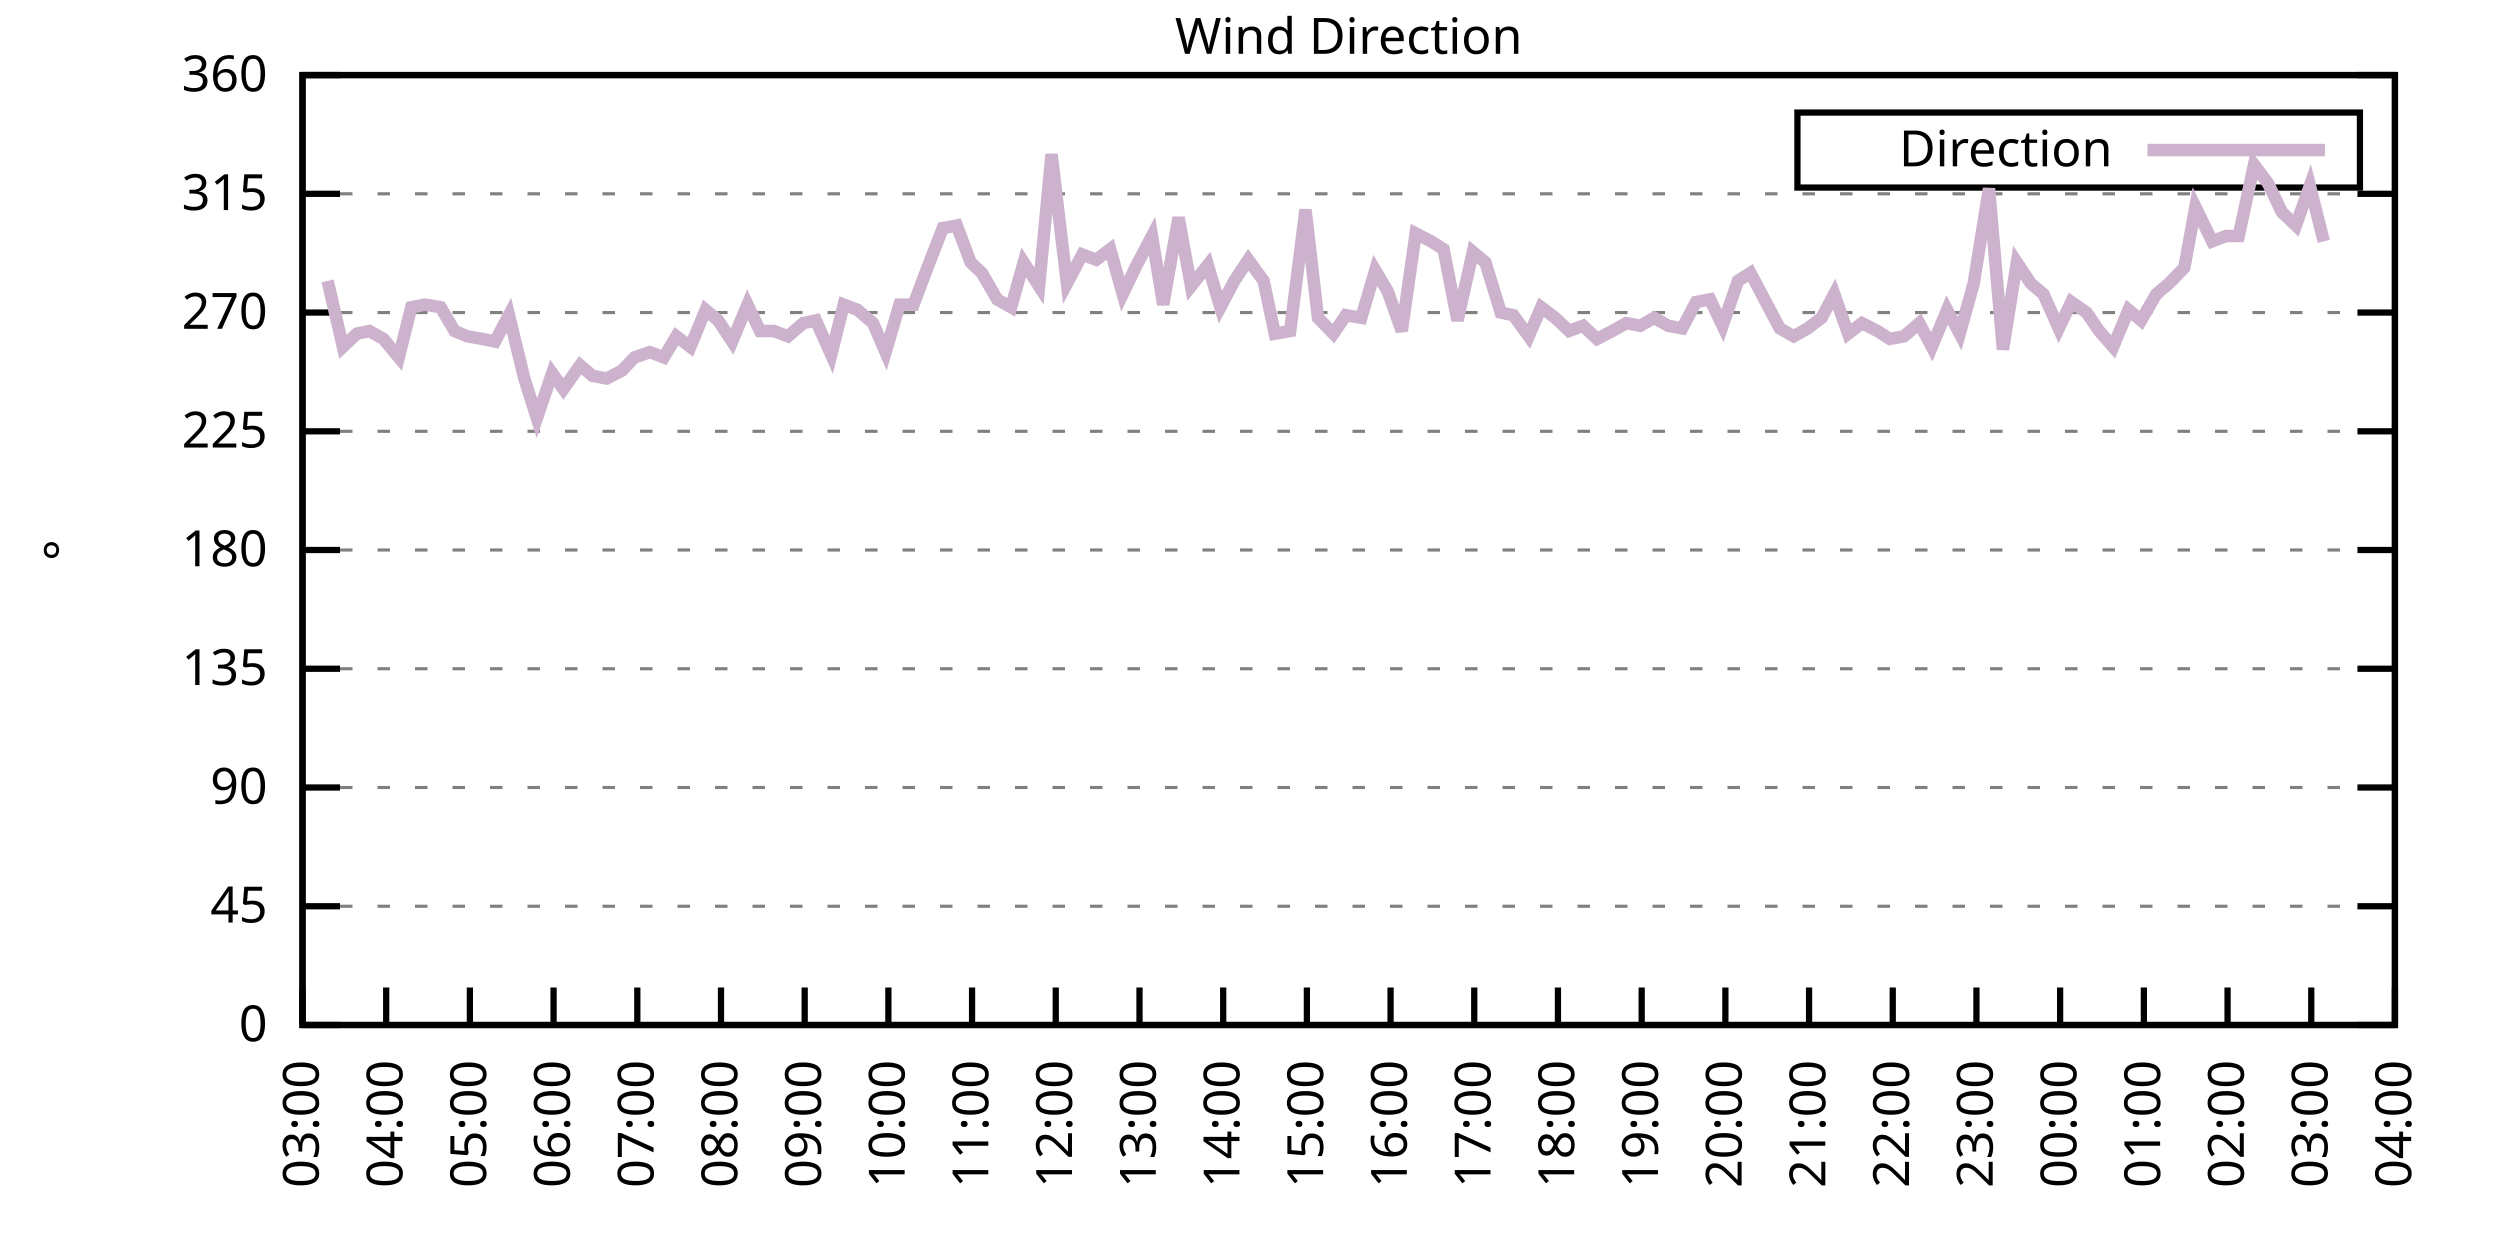
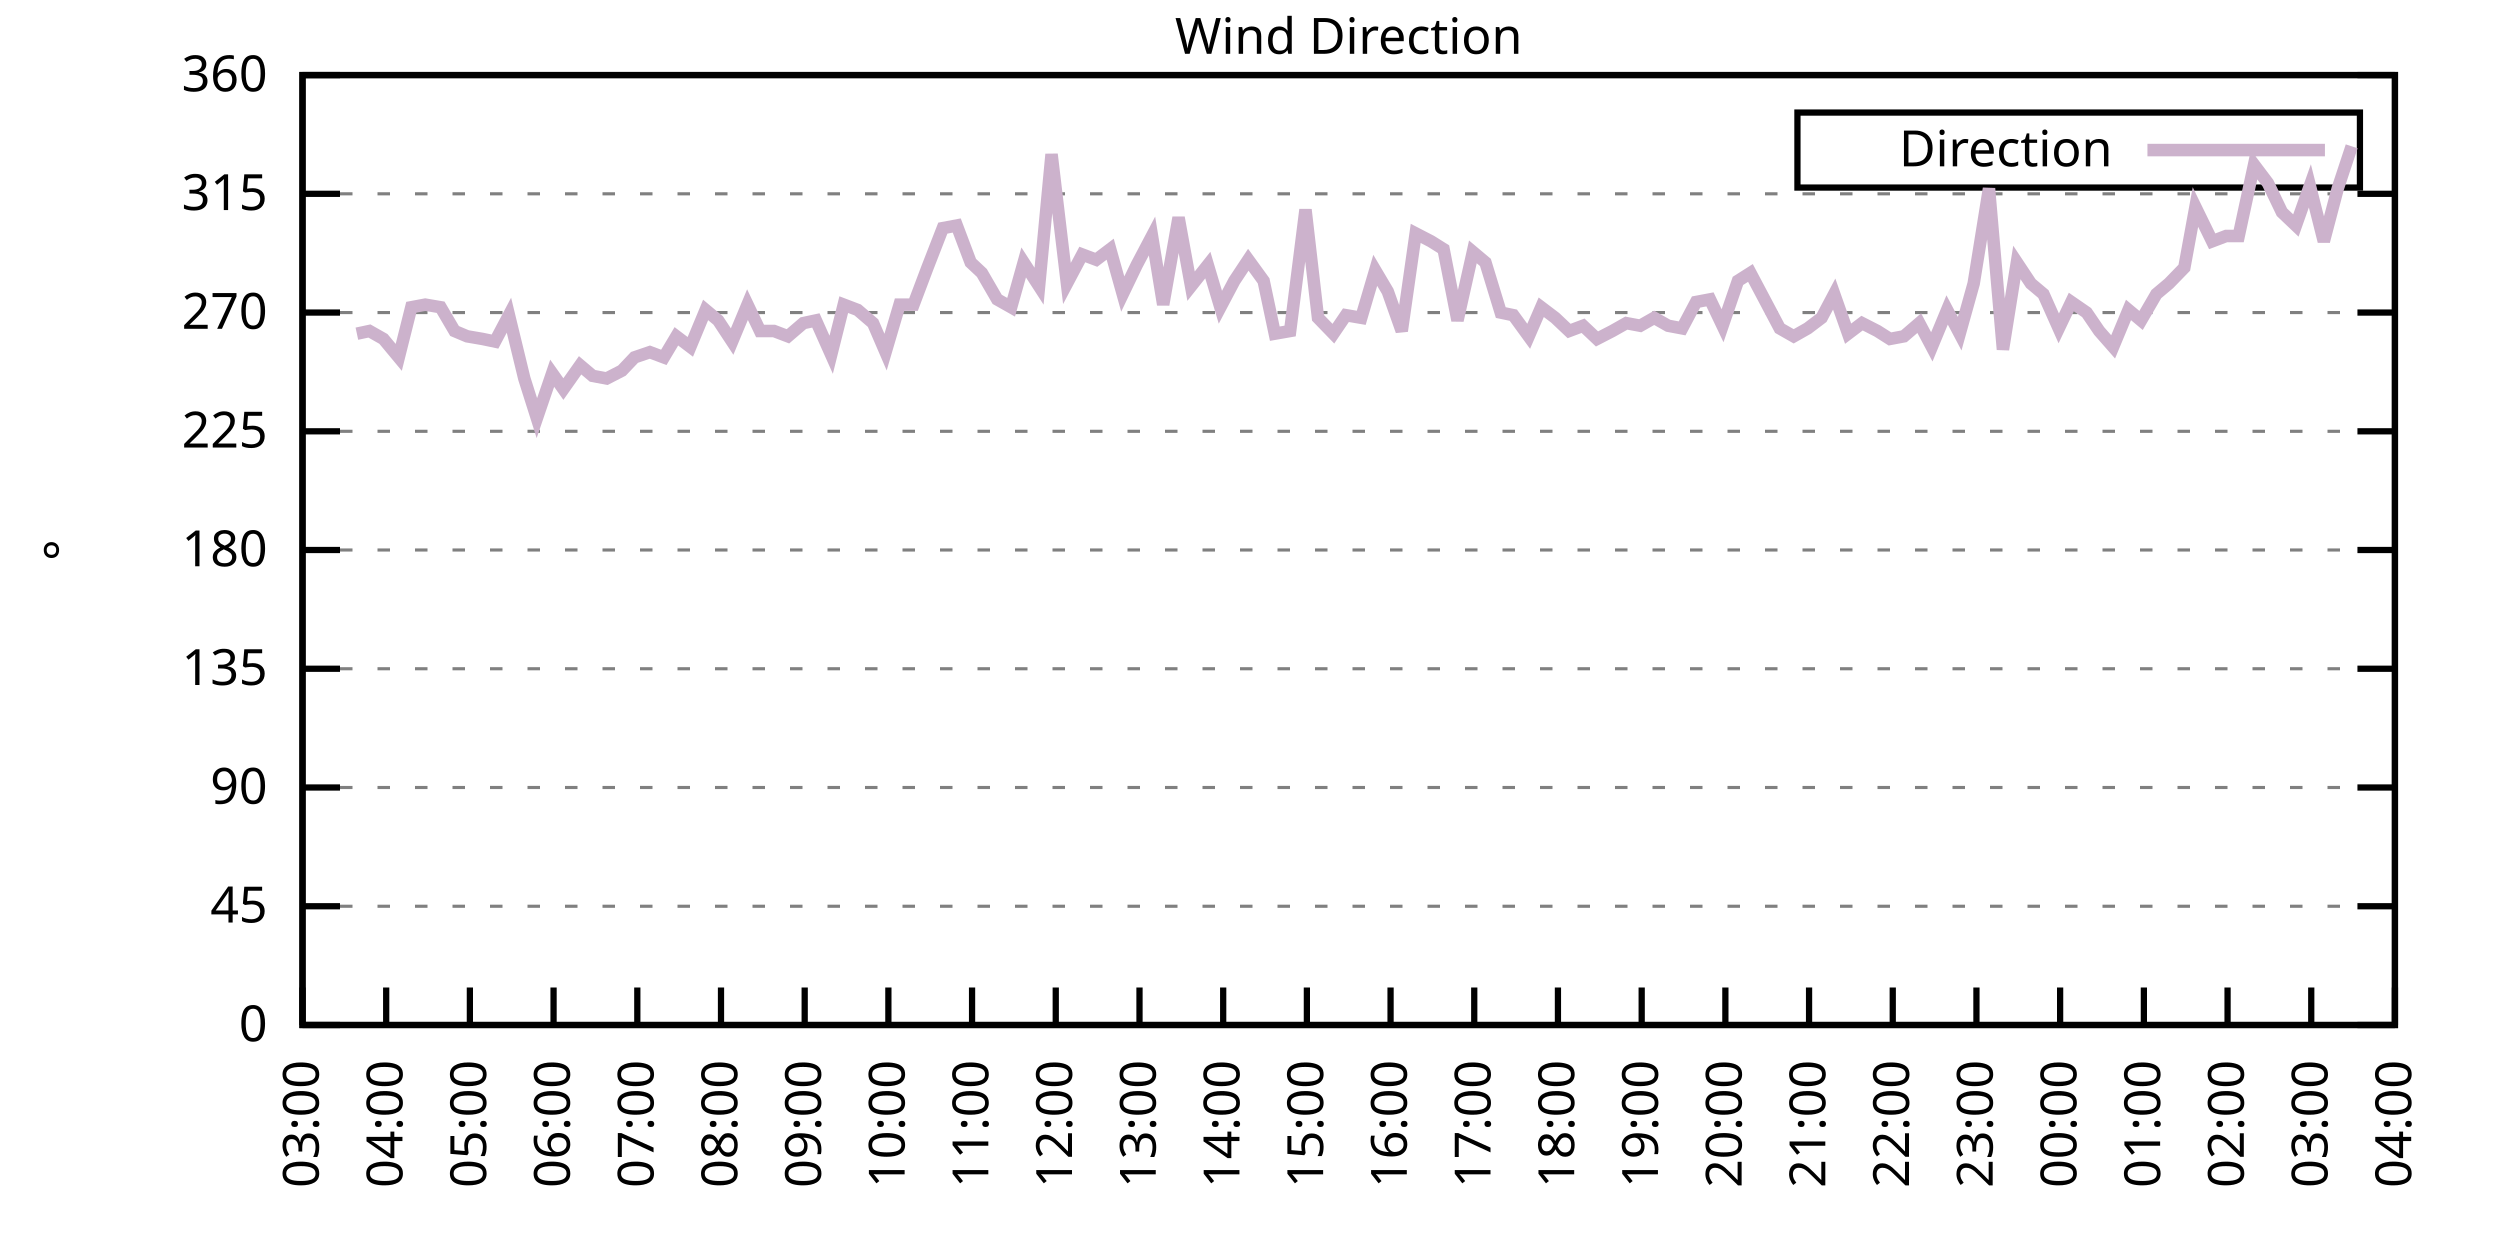
<svg xmlns="http://www.w3.org/2000/svg" xmlns:xlink="http://www.w3.org/1999/xlink" width="400" height="200" viewBox="0 0 400 200">
  <g id="gnuplot_canvas">
    <rect x="0" y="0" width="400" height="200" fill="none" />
    <defs>
      <circle id="gpDot" r="0.5" stroke-width="0.5" stroke="currentColor" />
      <path id="gpPt0" stroke-width="0.333" stroke="currentColor" d="M-1,0 h2 M0,-1 v2" />
      <path id="gpPt1" stroke-width="0.333" stroke="currentColor" d="M-1,-1 L1,1 M1,-1 L-1,1" />
      <path id="gpPt2" stroke-width="0.333" stroke="currentColor" d="M-1,0 L1,0 M0,-1 L0,1 M-1,-1 L1,1 M-1,1 L1,-1" />
      <rect id="gpPt3" stroke-width="0.333" stroke="currentColor" x="-1" y="-1" width="2" height="2" />
      <rect id="gpPt4" stroke-width="0.333" stroke="currentColor" fill="currentColor" x="-1" y="-1" width="2" height="2" />
      <circle id="gpPt5" stroke-width="0.333" stroke="currentColor" cx="0" cy="0" r="1" />
      <use xlink:href="#gpPt5" id="gpPt6" fill="currentColor" stroke="none" />
      <path id="gpPt7" stroke-width="0.333" stroke="currentColor" d="M0,-1.33 L-1.33,0.67 L1.33,0.67 z" />
      <use xlink:href="#gpPt7" id="gpPt8" fill="currentColor" stroke="none" />
      <use xlink:href="#gpPt7" id="gpPt9" stroke="currentColor" transform="rotate(180)" />
      <use xlink:href="#gpPt9" id="gpPt10" fill="currentColor" stroke="none" />
      <use xlink:href="#gpPt3" id="gpPt11" stroke="currentColor" transform="rotate(45)" />
      <use xlink:href="#gpPt11" id="gpPt12" fill="currentColor" stroke="none" />
      <path id="gpPt13" stroke-width="0.333" stroke="currentColor" d="M0,1.330 L1.265,0.411 L0.782,-1.067 L-0.782,-1.076 L-1.265,0.411 z" />
      <use xlink:href="#gpPt13" id="gpPt14" fill="currentColor" stroke="none" />
      <filter id="textbox" filterUnits="objectBoundingBox" x="0" y="0" height="1" width="1">
        <feFlood flood-color="white" flood-opacity="1" result="bgnd" />
        <feComposite in="SourceGraphic" in2="bgnd" operator="atop" />
      </filter>
      <filter id="greybox" filterUnits="objectBoundingBox" x="0" y="0" height="1" width="1">
        <feFlood flood-color="lightgrey" flood-opacity="1" result="grey" />
        <feComposite in="SourceGraphic" in2="grey" operator="atop" />
      </filter>
    </defs>
    <g fill="none" color="white" stroke="currentColor" stroke-width="1.00" stroke-linecap="butt" stroke-linejoin="miter">
</g>
    <g fill="none" color="black" stroke="currentColor" stroke-width="1.00" stroke-linecap="butt" stroke-linejoin="miter">
      <g stroke="none" shape-rendering="crispEdges">
        <polygon fill="rgb(255, 255, 255)" points="48.40,164.00 383.18,164.00 383.18,12.02 48.40,12.02 " />
      </g>
    </g>
    <g fill="none" color="black" stroke="currentColor" stroke-width="1.00" stroke-linecap="butt" stroke-linejoin="miter">
</g>
    <g fill="none" color="black" stroke="black" stroke-width="0.50" stroke-linecap="butt" stroke-linejoin="miter">
</g>
    <g fill="none" color="gray" stroke="currentColor" stroke-width="0.50" stroke-linecap="butt" stroke-linejoin="miter">
      <path stroke="gray" stroke-dasharray="2,4" class="gridline" d="M48.40,164.00 L383.19,164.00  " />
    </g>
    <g fill="none" color="gray" stroke="gray" stroke-width="1.00" stroke-linecap="butt" stroke-linejoin="miter">
</g>
    <g fill="none" color="black" stroke="currentColor" stroke-width="1.00" stroke-linecap="butt" stroke-linejoin="miter">
      <path stroke="black" d="M48.40,164.00 L54.40,164.00 M383.19,164.00 L377.19,164.00  " />
      <g transform="translate(42.80,166.60)" stroke="none" fill="black" font-family="Sans" font-size="8.00" text-anchor="end">
        <text>
          <tspan font-family="Sans"> 0</tspan>
        </text>
      </g>
    </g>
    <g fill="none" color="black" stroke="currentColor" stroke-width="1.00" stroke-linecap="butt" stroke-linejoin="miter">
</g>
    <g fill="none" color="black" stroke="black" stroke-width="0.50" stroke-linecap="butt" stroke-linejoin="miter">
</g>
    <g fill="none" color="gray" stroke="currentColor" stroke-width="0.50" stroke-linecap="butt" stroke-linejoin="miter">
      <path stroke="gray" stroke-dasharray="2,4" class="gridline" d="M48.40,145.00 L383.19,145.00  " />
    </g>
    <g fill="none" color="gray" stroke="gray" stroke-width="1.00" stroke-linecap="butt" stroke-linejoin="miter">
</g>
    <g fill="none" color="black" stroke="currentColor" stroke-width="1.00" stroke-linecap="butt" stroke-linejoin="miter">
      <path stroke="black" d="M48.40,145.00 L54.40,145.00 M383.19,145.00 L377.19,145.00  " />
      <g transform="translate(42.80,147.60)" stroke="none" fill="black" font-family="Sans" font-size="8.00" text-anchor="end">
        <text>
          <tspan font-family="Sans"> 45</tspan>
        </text>
      </g>
    </g>
    <g fill="none" color="black" stroke="currentColor" stroke-width="1.00" stroke-linecap="butt" stroke-linejoin="miter">
</g>
    <g fill="none" color="black" stroke="black" stroke-width="0.50" stroke-linecap="butt" stroke-linejoin="miter">
</g>
    <g fill="none" color="gray" stroke="currentColor" stroke-width="0.50" stroke-linecap="butt" stroke-linejoin="miter">
      <path stroke="gray" stroke-dasharray="2,4" class="gridline" d="M48.40,126.00 L383.19,126.00  " />
    </g>
    <g fill="none" color="gray" stroke="gray" stroke-width="1.00" stroke-linecap="butt" stroke-linejoin="miter">
</g>
    <g fill="none" color="black" stroke="currentColor" stroke-width="1.00" stroke-linecap="butt" stroke-linejoin="miter">
      <path stroke="black" d="M48.40,126.00 L54.40,126.00 M383.19,126.00 L377.19,126.00  " />
      <g transform="translate(42.80,128.60)" stroke="none" fill="black" font-family="Sans" font-size="8.00" text-anchor="end">
        <text>
          <tspan font-family="Sans"> 90</tspan>
        </text>
      </g>
    </g>
    <g fill="none" color="black" stroke="currentColor" stroke-width="1.00" stroke-linecap="butt" stroke-linejoin="miter">
</g>
    <g fill="none" color="black" stroke="black" stroke-width="0.50" stroke-linecap="butt" stroke-linejoin="miter">
</g>
    <g fill="none" color="gray" stroke="currentColor" stroke-width="0.50" stroke-linecap="butt" stroke-linejoin="miter">
      <path stroke="gray" stroke-dasharray="2,4" class="gridline" d="M48.40,107.00 L383.19,107.00  " />
    </g>
    <g fill="none" color="gray" stroke="gray" stroke-width="1.00" stroke-linecap="butt" stroke-linejoin="miter">
</g>
    <g fill="none" color="black" stroke="currentColor" stroke-width="1.00" stroke-linecap="butt" stroke-linejoin="miter">
      <path stroke="black" d="M48.40,107.00 L54.40,107.00 M383.19,107.00 L377.19,107.00  " />
      <g transform="translate(42.80,109.60)" stroke="none" fill="black" font-family="Sans" font-size="8.00" text-anchor="end">
        <text>
          <tspan font-family="Sans"> 135</tspan>
        </text>
      </g>
    </g>
    <g fill="none" color="black" stroke="currentColor" stroke-width="1.00" stroke-linecap="butt" stroke-linejoin="miter">
</g>
    <g fill="none" color="black" stroke="black" stroke-width="0.50" stroke-linecap="butt" stroke-linejoin="miter">
</g>
    <g fill="none" color="gray" stroke="currentColor" stroke-width="0.50" stroke-linecap="butt" stroke-linejoin="miter">
      <path stroke="gray" stroke-dasharray="2,4" class="gridline" d="M48.40,88.00 L383.19,88.00  " />
    </g>
    <g fill="none" color="gray" stroke="gray" stroke-width="1.00" stroke-linecap="butt" stroke-linejoin="miter">
</g>
    <g fill="none" color="black" stroke="currentColor" stroke-width="1.00" stroke-linecap="butt" stroke-linejoin="miter">
      <path stroke="black" d="M48.40,88.00 L54.40,88.00 M383.19,88.00 L377.19,88.00  " />
      <g transform="translate(42.80,90.60)" stroke="none" fill="black" font-family="Sans" font-size="8.00" text-anchor="end">
        <text>
          <tspan font-family="Sans"> 180</tspan>
        </text>
      </g>
    </g>
    <g fill="none" color="black" stroke="currentColor" stroke-width="1.00" stroke-linecap="butt" stroke-linejoin="miter">
</g>
    <g fill="none" color="black" stroke="black" stroke-width="0.50" stroke-linecap="butt" stroke-linejoin="miter">
</g>
    <g fill="none" color="gray" stroke="currentColor" stroke-width="0.50" stroke-linecap="butt" stroke-linejoin="miter">
      <path stroke="gray" stroke-dasharray="2,4" class="gridline" d="M48.40,69.01 L383.19,69.01  " />
    </g>
    <g fill="none" color="gray" stroke="gray" stroke-width="1.00" stroke-linecap="butt" stroke-linejoin="miter">
</g>
    <g fill="none" color="black" stroke="currentColor" stroke-width="1.00" stroke-linecap="butt" stroke-linejoin="miter">
      <path stroke="black" d="M48.40,69.01 L54.40,69.01 M383.19,69.01 L377.19,69.01  " />
      <g transform="translate(42.80,71.61)" stroke="none" fill="black" font-family="Sans" font-size="8.00" text-anchor="end">
        <text>
          <tspan font-family="Sans"> 225</tspan>
        </text>
      </g>
    </g>
    <g fill="none" color="black" stroke="currentColor" stroke-width="1.00" stroke-linecap="butt" stroke-linejoin="miter">
</g>
    <g fill="none" color="black" stroke="black" stroke-width="0.50" stroke-linecap="butt" stroke-linejoin="miter">
</g>
    <g fill="none" color="gray" stroke="currentColor" stroke-width="0.50" stroke-linecap="butt" stroke-linejoin="miter">
      <path stroke="gray" stroke-dasharray="2,4" class="gridline" d="M48.40,50.01 L383.19,50.01  " />
    </g>
    <g fill="none" color="gray" stroke="gray" stroke-width="1.00" stroke-linecap="butt" stroke-linejoin="miter">
</g>
    <g fill="none" color="black" stroke="currentColor" stroke-width="1.00" stroke-linecap="butt" stroke-linejoin="miter">
      <path stroke="black" d="M48.40,50.01 L54.40,50.01 M383.19,50.01 L377.19,50.01  " />
      <g transform="translate(42.80,52.61)" stroke="none" fill="black" font-family="Sans" font-size="8.00" text-anchor="end">
        <text>
          <tspan font-family="Sans"> 270</tspan>
        </text>
      </g>
    </g>
    <g fill="none" color="black" stroke="currentColor" stroke-width="1.00" stroke-linecap="butt" stroke-linejoin="miter">
</g>
    <g fill="none" color="black" stroke="black" stroke-width="0.50" stroke-linecap="butt" stroke-linejoin="miter">
</g>
    <g fill="none" color="gray" stroke="currentColor" stroke-width="0.50" stroke-linecap="butt" stroke-linejoin="miter">
      <path stroke="gray" stroke-dasharray="2,4" class="gridline" d="M48.40,31.01 L383.19,31.01  " />
    </g>
    <g fill="none" color="gray" stroke="gray" stroke-width="1.00" stroke-linecap="butt" stroke-linejoin="miter">
</g>
    <g fill="none" color="black" stroke="currentColor" stroke-width="1.00" stroke-linecap="butt" stroke-linejoin="miter">
      <path stroke="black" d="M48.40,31.01 L54.40,31.01 M383.19,31.01 L377.19,31.01  " />
      <g transform="translate(42.80,33.61)" stroke="none" fill="black" font-family="Sans" font-size="8.00" text-anchor="end">
        <text>
          <tspan font-family="Sans"> 315</tspan>
        </text>
      </g>
    </g>
    <g fill="none" color="black" stroke="currentColor" stroke-width="1.00" stroke-linecap="butt" stroke-linejoin="miter">
</g>
    <g fill="none" color="black" stroke="black" stroke-width="0.50" stroke-linecap="butt" stroke-linejoin="miter">
</g>
    <g fill="none" color="gray" stroke="currentColor" stroke-width="0.50" stroke-linecap="butt" stroke-linejoin="miter">
      <path stroke="gray" stroke-dasharray="2,4" class="gridline" d="M48.40,12.01 L383.19,12.01  " />
    </g>
    <g fill="none" color="gray" stroke="gray" stroke-width="1.00" stroke-linecap="butt" stroke-linejoin="miter">
</g>
    <g fill="none" color="black" stroke="currentColor" stroke-width="1.00" stroke-linecap="butt" stroke-linejoin="miter">
      <path stroke="black" d="M48.40,12.01 L54.40,12.01 M383.19,12.01 L377.19,12.01  " />
      <g transform="translate(42.80,14.61)" stroke="none" fill="black" font-family="Sans" font-size="8.00" text-anchor="end">
        <text>
          <tspan font-family="Sans"> 360</tspan>
        </text>
      </g>
    </g>
    <g fill="none" color="black" stroke="currentColor" stroke-width="1.00" stroke-linecap="butt" stroke-linejoin="miter">
      <path stroke="black" d="M48.40,164.00 L48.40,158.00  " />
      <g transform="translate(51.00,169.60) rotate(270.00)" stroke="none" fill="black" font-family="Sans" font-size="8.00" text-anchor="end">
        <text>
          <tspan font-family="Sans">03:00</tspan>
        </text>
      </g>
    </g>
    <g fill="none" color="black" stroke="currentColor" stroke-width="1.00" stroke-linecap="butt" stroke-linejoin="miter">
      <path stroke="black" d="M61.79,164.00 L61.79,158.00  " />
      <g transform="translate(64.39,169.60) rotate(270.00)" stroke="none" fill="black" font-family="Sans" font-size="8.00" text-anchor="end">
        <text>
          <tspan font-family="Sans">04:00</tspan>
        </text>
      </g>
    </g>
    <g fill="none" color="black" stroke="currentColor" stroke-width="1.00" stroke-linecap="butt" stroke-linejoin="miter">
      <path stroke="black" d="M75.18,164.00 L75.18,158.00  " />
      <g transform="translate(77.78,169.60) rotate(270.00)" stroke="none" fill="black" font-family="Sans" font-size="8.00" text-anchor="end">
        <text>
          <tspan font-family="Sans">05:00</tspan>
        </text>
      </g>
    </g>
    <g fill="none" color="black" stroke="currentColor" stroke-width="1.00" stroke-linecap="butt" stroke-linejoin="miter">
      <path stroke="black" d="M88.57,164.00 L88.57,158.00  " />
      <g transform="translate(91.17,169.60) rotate(270.00)" stroke="none" fill="black" font-family="Sans" font-size="8.00" text-anchor="end">
        <text>
          <tspan font-family="Sans">06:00</tspan>
        </text>
      </g>
    </g>
    <g fill="none" color="black" stroke="currentColor" stroke-width="1.00" stroke-linecap="butt" stroke-linejoin="miter">
      <path stroke="black" d="M101.97,164.00 L101.97,158.00  " />
      <g transform="translate(104.57,169.60) rotate(270.00)" stroke="none" fill="black" font-family="Sans" font-size="8.00" text-anchor="end">
        <text>
          <tspan font-family="Sans">07:00</tspan>
        </text>
      </g>
    </g>
    <g fill="none" color="black" stroke="currentColor" stroke-width="1.00" stroke-linecap="butt" stroke-linejoin="miter">
      <path stroke="black" d="M115.36,164.00 L115.36,158.00  " />
      <g transform="translate(117.96,169.60) rotate(270.00)" stroke="none" fill="black" font-family="Sans" font-size="8.00" text-anchor="end">
        <text>
          <tspan font-family="Sans">08:00</tspan>
        </text>
      </g>
    </g>
    <g fill="none" color="black" stroke="currentColor" stroke-width="1.00" stroke-linecap="butt" stroke-linejoin="miter">
      <path stroke="black" d="M128.75,164.00 L128.75,158.00  " />
      <g transform="translate(131.35,169.60) rotate(270.00)" stroke="none" fill="black" font-family="Sans" font-size="8.00" text-anchor="end">
        <text>
          <tspan font-family="Sans">09:00</tspan>
        </text>
      </g>
    </g>
    <g fill="none" color="black" stroke="currentColor" stroke-width="1.00" stroke-linecap="butt" stroke-linejoin="miter">
      <path stroke="black" d="M142.14,164.00 L142.14,158.00  " />
      <g transform="translate(144.74,169.60) rotate(270.00)" stroke="none" fill="black" font-family="Sans" font-size="8.00" text-anchor="end">
        <text>
          <tspan font-family="Sans">10:00</tspan>
        </text>
      </g>
    </g>
    <g fill="none" color="black" stroke="currentColor" stroke-width="1.00" stroke-linecap="butt" stroke-linejoin="miter">
      <path stroke="black" d="M155.53,164.00 L155.53,158.00  " />
      <g transform="translate(158.13,169.60) rotate(270.00)" stroke="none" fill="black" font-family="Sans" font-size="8.00" text-anchor="end">
        <text>
          <tspan font-family="Sans">11:00</tspan>
        </text>
      </g>
    </g>
    <g fill="none" color="black" stroke="currentColor" stroke-width="1.00" stroke-linecap="butt" stroke-linejoin="miter">
      <path stroke="black" d="M168.92,164.00 L168.92,158.00  " />
      <g transform="translate(171.52,169.60) rotate(270.00)" stroke="none" fill="black" font-family="Sans" font-size="8.00" text-anchor="end">
        <text>
          <tspan font-family="Sans">12:00</tspan>
        </text>
      </g>
    </g>
    <g fill="none" color="black" stroke="currentColor" stroke-width="1.00" stroke-linecap="butt" stroke-linejoin="miter">
      <path stroke="black" d="M182.32,164.00 L182.32,158.00  " />
      <g transform="translate(184.92,169.60) rotate(270.00)" stroke="none" fill="black" font-family="Sans" font-size="8.00" text-anchor="end">
        <text>
          <tspan font-family="Sans">13:00</tspan>
        </text>
      </g>
    </g>
    <g fill="none" color="black" stroke="currentColor" stroke-width="1.00" stroke-linecap="butt" stroke-linejoin="miter">
      <path stroke="black" d="M195.71,164.00 L195.71,158.00  " />
      <g transform="translate(198.31,169.60) rotate(270.00)" stroke="none" fill="black" font-family="Sans" font-size="8.00" text-anchor="end">
        <text>
          <tspan font-family="Sans">14:00</tspan>
        </text>
      </g>
    </g>
    <g fill="none" color="black" stroke="currentColor" stroke-width="1.00" stroke-linecap="butt" stroke-linejoin="miter">
      <path stroke="black" d="M209.10,164.00 L209.10,158.00  " />
      <g transform="translate(211.70,169.60) rotate(270.00)" stroke="none" fill="black" font-family="Sans" font-size="8.00" text-anchor="end">
        <text>
          <tspan font-family="Sans">15:00</tspan>
        </text>
      </g>
    </g>
    <g fill="none" color="black" stroke="currentColor" stroke-width="1.00" stroke-linecap="butt" stroke-linejoin="miter">
      <path stroke="black" d="M222.49,164.00 L222.49,158.00  " />
      <g transform="translate(225.09,169.60) rotate(270.00)" stroke="none" fill="black" font-family="Sans" font-size="8.00" text-anchor="end">
        <text>
          <tspan font-family="Sans">16:00</tspan>
        </text>
      </g>
    </g>
    <g fill="none" color="black" stroke="currentColor" stroke-width="1.00" stroke-linecap="butt" stroke-linejoin="miter">
      <path stroke="black" d="M235.88,164.00 L235.88,158.00  " />
      <g transform="translate(238.48,169.60) rotate(270.00)" stroke="none" fill="black" font-family="Sans" font-size="8.00" text-anchor="end">
        <text>
          <tspan font-family="Sans">17:00</tspan>
        </text>
      </g>
    </g>
    <g fill="none" color="black" stroke="currentColor" stroke-width="1.00" stroke-linecap="butt" stroke-linejoin="miter">
      <path stroke="black" d="M249.27,164.00 L249.27,158.00  " />
      <g transform="translate(251.87,169.60) rotate(270.00)" stroke="none" fill="black" font-family="Sans" font-size="8.00" text-anchor="end">
        <text>
          <tspan font-family="Sans">18:00</tspan>
        </text>
      </g>
    </g>
    <g fill="none" color="black" stroke="currentColor" stroke-width="1.00" stroke-linecap="butt" stroke-linejoin="miter">
      <path stroke="black" d="M262.67,164.00 L262.67,158.00  " />
      <g transform="translate(265.27,169.60) rotate(270.00)" stroke="none" fill="black" font-family="Sans" font-size="8.00" text-anchor="end">
        <text>
          <tspan font-family="Sans">19:00</tspan>
        </text>
      </g>
    </g>
    <g fill="none" color="black" stroke="currentColor" stroke-width="1.00" stroke-linecap="butt" stroke-linejoin="miter">
      <path stroke="black" d="M276.06,164.00 L276.06,158.00  " />
      <g transform="translate(278.66,169.60) rotate(270.00)" stroke="none" fill="black" font-family="Sans" font-size="8.00" text-anchor="end">
        <text>
          <tspan font-family="Sans">20:00</tspan>
        </text>
      </g>
    </g>
    <g fill="none" color="black" stroke="currentColor" stroke-width="1.00" stroke-linecap="butt" stroke-linejoin="miter">
      <path stroke="black" d="M289.45,164.00 L289.45,158.00  " />
      <g transform="translate(292.05,169.60) rotate(270.00)" stroke="none" fill="black" font-family="Sans" font-size="8.00" text-anchor="end">
        <text>
          <tspan font-family="Sans">21:00</tspan>
        </text>
      </g>
    </g>
    <g fill="none" color="black" stroke="currentColor" stroke-width="1.00" stroke-linecap="butt" stroke-linejoin="miter">
      <path stroke="black" d="M302.84,164.00 L302.84,158.00  " />
      <g transform="translate(305.44,169.60) rotate(270.00)" stroke="none" fill="black" font-family="Sans" font-size="8.00" text-anchor="end">
        <text>
          <tspan font-family="Sans">22:00</tspan>
        </text>
      </g>
    </g>
    <g fill="none" color="black" stroke="currentColor" stroke-width="1.00" stroke-linecap="butt" stroke-linejoin="miter">
      <path stroke="black" d="M316.23,164.00 L316.23,158.00  " />
      <g transform="translate(318.83,169.60) rotate(270.00)" stroke="none" fill="black" font-family="Sans" font-size="8.00" text-anchor="end">
        <text>
          <tspan font-family="Sans">23:00</tspan>
        </text>
      </g>
    </g>
    <g fill="none" color="black" stroke="currentColor" stroke-width="1.00" stroke-linecap="butt" stroke-linejoin="miter">
      <path stroke="black" d="M329.62,164.00 L329.62,158.00  " />
      <g transform="translate(332.22,169.60) rotate(270.00)" stroke="none" fill="black" font-family="Sans" font-size="8.00" text-anchor="end">
        <text>
          <tspan font-family="Sans">00:00</tspan>
        </text>
      </g>
    </g>
    <g fill="none" color="black" stroke="currentColor" stroke-width="1.00" stroke-linecap="butt" stroke-linejoin="miter">
      <path stroke="black" d="M343.02,164.00 L343.02,158.00  " />
      <g transform="translate(345.62,169.60) rotate(270.00)" stroke="none" fill="black" font-family="Sans" font-size="8.00" text-anchor="end">
        <text>
          <tspan font-family="Sans">01:00</tspan>
        </text>
      </g>
    </g>
    <g fill="none" color="black" stroke="currentColor" stroke-width="1.00" stroke-linecap="butt" stroke-linejoin="miter">
      <path stroke="black" d="M356.41,164.00 L356.41,158.00  " />
      <g transform="translate(359.01,169.60) rotate(270.00)" stroke="none" fill="black" font-family="Sans" font-size="8.00" text-anchor="end">
        <text>
          <tspan font-family="Sans">02:00</tspan>
        </text>
      </g>
    </g>
    <g fill="none" color="black" stroke="currentColor" stroke-width="1.00" stroke-linecap="butt" stroke-linejoin="miter">
      <path stroke="black" d="M369.80,164.00 L369.80,158.00  " />
      <g transform="translate(372.40,169.60) rotate(270.00)" stroke="none" fill="black" font-family="Sans" font-size="8.00" text-anchor="end">
        <text>
          <tspan font-family="Sans">03:00</tspan>
        </text>
      </g>
    </g>
    <g fill="none" color="black" stroke="currentColor" stroke-width="1.00" stroke-linecap="butt" stroke-linejoin="miter">
      <path stroke="black" d="M383.19,164.00 L383.19,158.00  " />
      <g transform="translate(385.79,169.60) rotate(270.00)" stroke="none" fill="black" font-family="Sans" font-size="8.00" text-anchor="end">
        <text>
          <tspan font-family="Sans">04:00</tspan>
        </text>
      </g>
    </g>
    <g fill="none" color="black" stroke="currentColor" stroke-width="1.00" stroke-linecap="butt" stroke-linejoin="miter">
</g>
    <g fill="none" color="black" stroke="currentColor" stroke-width="1.00" stroke-linecap="butt" stroke-linejoin="miter">
      <path stroke="black" d="M48.40,12.01 L48.40,164.00 L383.19,164.00 L383.19,12.01 L48.40,12.01 Z  " />
    </g>
    <g fill="none" color="black" stroke="currentColor" stroke-width="1.00" stroke-linecap="butt" stroke-linejoin="miter">
</g>
    <g fill="none" color="black" stroke="currentColor" stroke-width="1.00" stroke-linecap="butt" stroke-linejoin="miter">
      <path stroke="black" d="M287.59,30.01 L287.59,18.01 L377.59,18.01 L377.59,30.01 L287.59,30.01 Z  " />
    </g>
    <g id="Wind_direction_plot_1">
      <g fill="none" color="white" stroke="black" stroke-width="2.00" stroke-linecap="butt" stroke-linejoin="miter">
</g>
      <g fill="none" color="black" stroke="currentColor" stroke-width="2.00" stroke-linecap="butt" stroke-linejoin="miter">
        <g transform="translate(337.99,26.61)" stroke="none" fill="black" font-family="Sans" font-size="8.00" text-anchor="end">
          <text>
            <tspan font-family="Sans">Direction</tspan>
          </text>
        </g>
      </g>
      <g fill="none" color="black" stroke="currentColor" stroke-width="2.00" stroke-linecap="butt" stroke-linejoin="miter">
-         <path stroke="rgb(204, 178, 204)" d="M343.59,24.01 L371.99,24.01 M52.42,44.94 L54.87,55.50 L57.10,53.39 L59.11,52.96 L61.35,54.23 L63.80,57.18   L65.81,49.16 L68.04,48.74 L70.50,49.16 L72.73,52.96 L74.74,53.81 L77.19,54.23 L79.20,54.65 L81.43,50.43   L83.89,60.56 L85.90,66.90 L88.35,59.72 L90.14,62.25 L92.82,58.45 L94.82,60.14 L97.06,60.56 L99.51,59.30   L101.52,57.18 L103.98,56.34 L106.21,57.18 L108.22,53.81 L110.45,55.50 L112.90,49.59 L114.91,51.27 L117.14,54.65   L119.60,48.74 L121.61,52.96 L123.84,52.96 L126.07,53.81 L128.53,51.70 L130.54,51.27 L132.99,56.76 L135.00,48.74   L137.23,49.59 L139.69,51.70 L141.69,56.34 L143.93,48.74 L146.16,48.74 L148.39,42.83 L150.85,36.50 L153.08,36.08   L155.31,41.99 L157.10,43.67 L159.55,47.90 L161.78,49.16 L163.79,41.99 L166.25,45.79 L168.25,24.68 L170.71,45.36   L173.17,40.72 L175.40,41.56 L177.63,39.87 L179.64,47.05 L181.87,42.41 L184.32,37.76 L186.11,48.74 L188.57,34.81   L190.57,45.79 L193.25,42.41 L195.26,49.16 L197.49,44.94 L199.73,41.56 L202.18,44.94 L203.97,53.39 L206.42,52.96   L208.88,33.54 L210.88,50.85 L213.34,53.39 L215.35,50.43 L217.80,50.85 L220.04,43.25 L222.04,46.63 L224.28,52.96   L226.51,37.34 L228.96,38.61 L230.97,39.87 L233.20,51.27 L235.66,40.30 L237.67,41.99 L240.12,50.01 L242.13,50.43   L244.59,53.81 L246.60,49.16 L248.83,50.85 L251.06,52.96 L253.29,52.12 L255.52,54.23 L257.98,52.96 L260.21,51.70   L262.44,52.12 L264.67,50.85 L266.91,52.12 L269.14,52.54 L271.37,48.32 L273.60,47.90 L275.61,52.12 L278.07,44.94   L280.07,43.67 L282.31,47.90 L284.76,52.54 L286.99,53.81 L289.23,52.54 L291.46,50.85 L293.47,47.05 L295.70,53.39   L297.93,51.70 L300.39,52.96 L302.39,54.23 L304.63,53.81 L307.08,51.70 L309.09,55.50 L311.54,49.59 L313.55,53.39   L315.79,45.36 L318.24,30.16 L320.47,55.92 L322.70,41.99 L324.94,45.36 L326.95,47.05 L329.40,52.54 L331.41,48.32   L333.86,50.01 L335.87,52.96 L338.10,55.50 L340.56,49.59 L342.57,51.27 L345.02,47.05 L347.03,45.36 L349.49,42.83   L351.27,33.12 L353.95,38.61 L356.18,37.76 L358.19,37.76 L360.65,26.36 L362.88,29.32 L365.11,33.96 L367.34,36.08   L369.58,29.74 L371.81,38.61  " />
+         <path stroke="rgb(204, 178, 204)" d="M343.59,24.01 L371.99,24.01 M57.10,53.39 L59.11,52.96 L61.35,54.23 L63.80,57.18 L65.81,49.16 L68.04,48.74   L70.50,49.16 L72.73,52.96 L74.74,53.81 L77.19,54.23 L79.20,54.65 L81.43,50.43 L83.89,60.56 L85.90,66.90   L88.35,59.72 L90.14,62.25 L92.82,58.45 L94.82,60.14 L97.06,60.56 L99.51,59.30 L101.52,57.18 L103.98,56.34   L106.21,57.18 L108.22,53.81 L110.45,55.50 L112.90,49.59 L114.91,51.27 L117.14,54.65 L119.60,48.74 L121.61,52.96   L123.84,52.96 L126.07,53.81 L128.53,51.70 L130.54,51.27 L132.99,56.76 L135.00,48.74 L137.23,49.59 L139.69,51.70   L141.69,56.34 L143.93,48.74 L146.16,48.74 L148.39,42.83 L150.85,36.50 L153.08,36.08 L155.31,41.99 L157.10,43.67   L159.55,47.90 L161.78,49.16 L163.79,41.99 L166.25,45.79 L168.25,24.68 L170.71,45.36 L173.17,40.72 L175.40,41.56   L177.63,39.87 L179.64,47.05 L181.87,42.41 L184.32,37.76 L186.11,48.74 L188.57,34.81 L190.57,45.79 L193.25,42.41   L195.26,49.16 L197.49,44.94 L199.73,41.56 L202.18,44.94 L203.97,53.39 L206.42,52.96 L208.88,33.54 L210.88,50.85   L213.34,53.39 L215.35,50.43 L217.80,50.85 L220.04,43.25 L222.04,46.63 L224.28,52.96 L226.51,37.34 L228.96,38.61   L230.97,39.87 L233.20,51.27 L235.66,40.30 L237.67,41.99 L240.12,50.01 L242.13,50.43 L244.59,53.81 L246.60,49.16   L248.83,50.85 L251.06,52.96 L253.29,52.12 L255.52,54.23 L257.98,52.96 L260.21,51.70 L262.44,52.12 L264.67,50.85   L266.91,52.12 L269.14,52.54 L271.37,48.32 L273.60,47.90 L275.61,52.12 L278.07,44.94 L280.07,43.67 L282.31,47.90   L284.76,52.54 L286.99,53.81 L289.23,52.54 L291.46,50.85 L293.47,47.05 L295.70,53.39 L297.93,51.70 L300.39,52.96   L302.39,54.23 L304.63,53.81 L307.08,51.70 L309.09,55.50 L311.54,49.59 L313.55,53.39 L315.79,45.36 L318.24,30.16   L320.47,55.92 L322.70,41.99 L324.94,45.36 L326.95,47.05 L329.40,52.54 L331.41,48.32 L333.86,50.01 L335.87,52.96   L338.10,55.50 L340.56,49.59 L342.57,51.27 L345.02,47.05 L347.03,45.36 L349.49,42.83 L351.27,33.12 L353.95,38.61   L356.18,37.76 L358.19,37.76 L360.65,26.36 L362.88,29.32 L365.11,33.96 L367.34,36.08 L369.58,29.74 L371.81,38.61   L374.04,30.16 L376.27,23.41  " />
      </g>
    </g>
    <g fill="none" color="black" stroke="currentColor" stroke-width="2.00" stroke-linecap="butt" stroke-linejoin="miter">
</g>
    <g fill="none" color="black" stroke="black" stroke-width="1.00" stroke-linecap="butt" stroke-linejoin="miter">
</g>
    <g fill="none" color="black" stroke="currentColor" stroke-width="1.00" stroke-linecap="butt" stroke-linejoin="miter">
      <path stroke="black" d="M48.40,12.01 L48.40,164.00 L383.19,164.00 L383.19,12.01 L48.40,12.01 Z  " />
      <g transform="translate(12.80,88.01) rotate(270.00)" stroke="none" fill="black" font-family="Sans" font-size="8.00" text-anchor="middle">
        <text>
          <tspan font-family="Sans">°</tspan>
        </text>
      </g>
    </g>
    <g fill="none" color="black" stroke="currentColor" stroke-width="1.00" stroke-linecap="butt" stroke-linejoin="miter">
</g>
    <g fill="none" color="black" stroke="currentColor" stroke-width="1.00" stroke-linecap="butt" stroke-linejoin="miter">
      <g transform="translate(215.79,8.61)" stroke="none" fill="black" font-family="Sans" font-size="8.00" text-anchor="middle">
        <text>
          <tspan font-family="Sans">Wind Direction</tspan>
        </text>
      </g>
    </g>
    <g fill="none" color="black" stroke="currentColor" stroke-width="1.00" stroke-linecap="butt" stroke-linejoin="miter">
</g>
  </g>
</svg>
